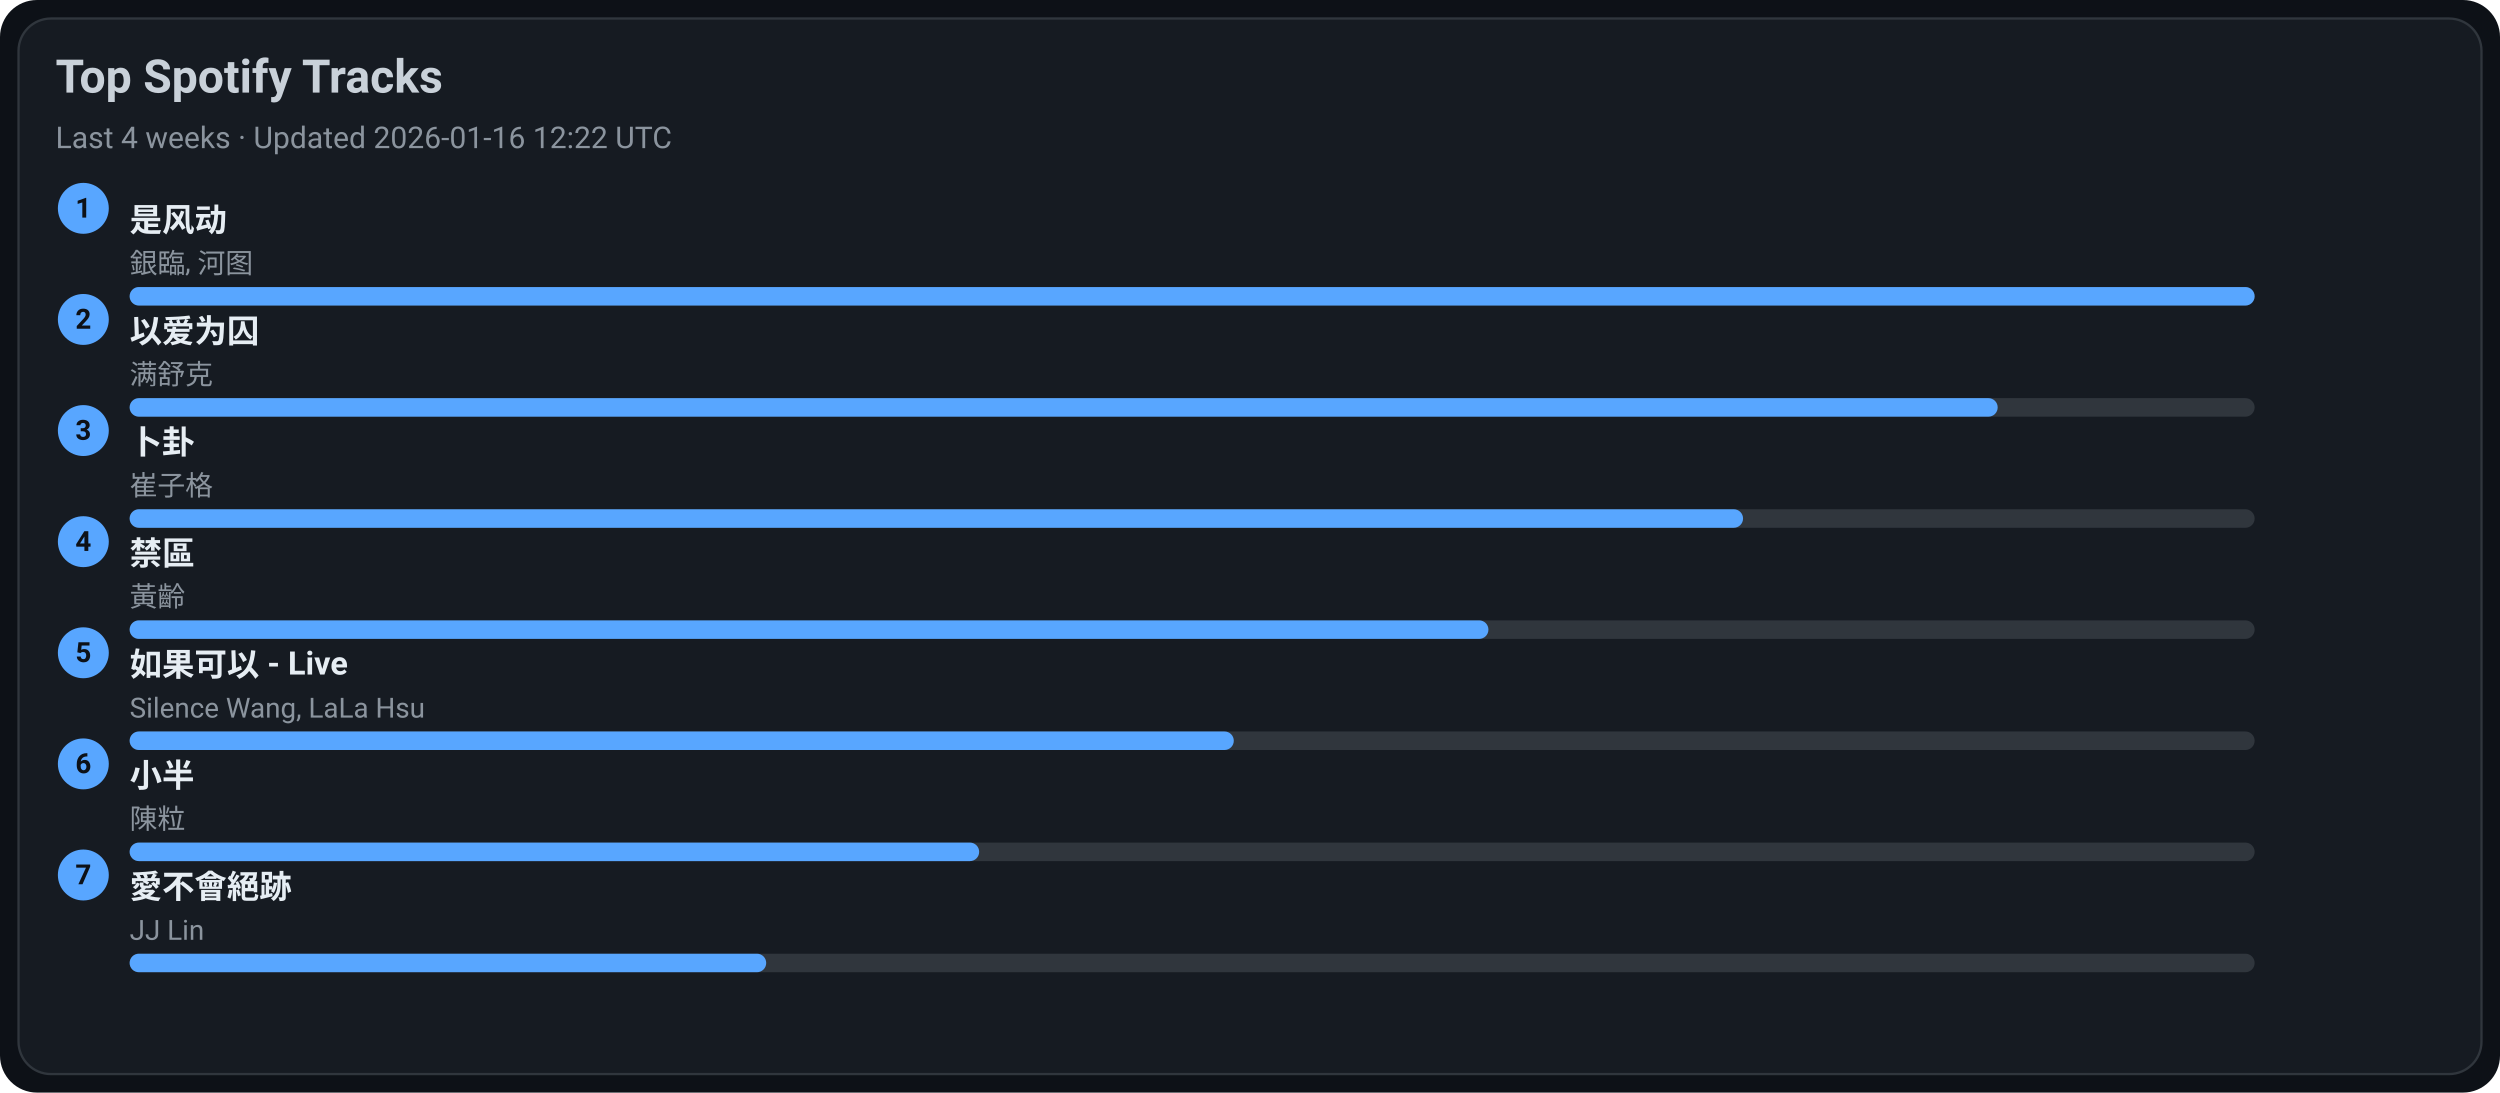
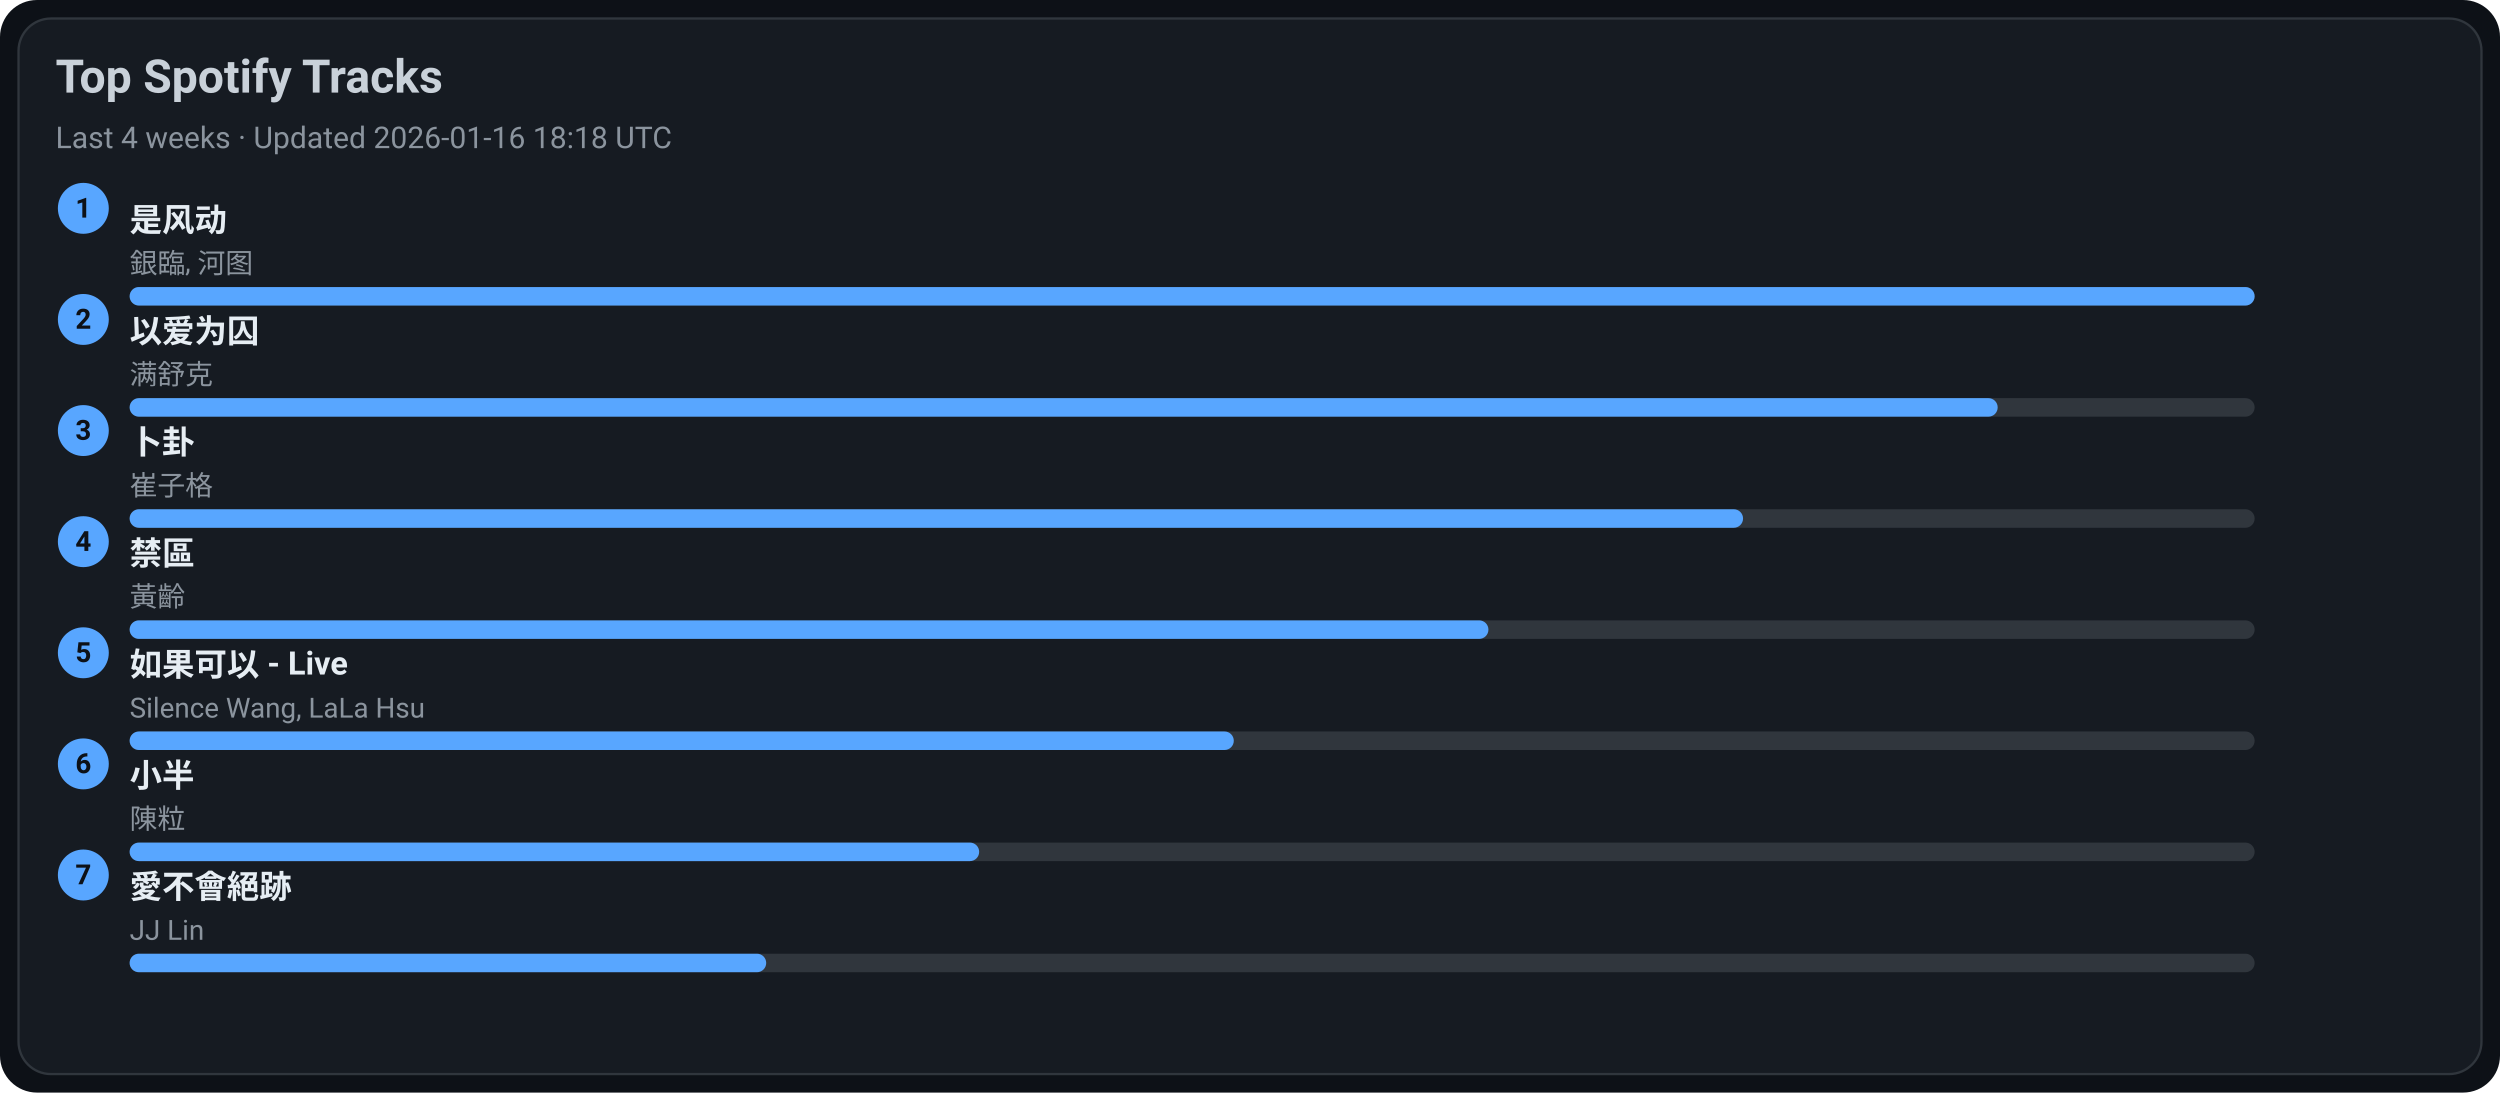
<svg xmlns="http://www.w3.org/2000/svg" width="1080" height="472" viewBox="0 0 1080 472">
  <style>text{font-family:-apple-system,BlinkMacSystemFont,Segoe UI,Roboto,Ubuntu,Helvetica Neue,Arial,Noto Sans,sans-serif}</style>
  <rect width="1080" height="472" rx="16" fill="#0d1117" />
  <rect x="8" y="8" width="1064" height="456" rx="14" fill="#161b22" stroke="#30363d" />
  <text x="24" y="40" font-size="20" fill="#c9d1d9" font-weight="600">Top Spotify Tracks</text>
-   <text x="24" y="64" font-size="13" fill="#8b949e">Last 4 weeks · Updated 2026-01-16 12:22 UTC</text>
+   <text x="24" y="64" font-size="13" fill="#8b949e">Last 4 weeks · Updated 2026-01-16 18:18 UTC</text>
  <circle cx="36" cy="90" r="11" fill="#58a6ff" />
  <text x="36" y="94" text-anchor="middle" font-size="12" fill="#0d1117" font-weight="700">1</text>
  <a href="https://open.spotify.com/track/3lePQ8c4jq7bTePsXEmslh" target="_blank" rel="noopener noreferrer">
    <text x="56" y="100" font-size="14" fill="#e6edf3" font-weight="600">是风动</text>
  </a>
  <text x="56" y="118" font-size="12" fill="#8b949e">銀臨, 河图</text>
  <rect x="56" y="124" width="918" height="8" rx="4" fill="#30363d" />
  <rect x="56" y="124" width="918" height="8" rx="4" fill="#58a6ff" />
  <circle cx="36" cy="138" r="11" fill="#58a6ff" />
  <text x="36" y="142" text-anchor="middle" font-size="12" fill="#0d1117" font-weight="700">2</text>
  <a href="https://open.spotify.com/track/0RW2LEfGQK5BaIho6sSLqf" target="_blank" rel="noopener noreferrer">
    <text x="56" y="148" font-size="14" fill="#e6edf3" font-weight="600">以爱为囚</text>
  </a>
  <text x="56" y="166" font-size="12" fill="#8b949e">满舒克</text>
  <rect x="56" y="172" width="918" height="8" rx="4" fill="#30363d" />
  <rect x="56" y="172" width="807" height="8" rx="4" fill="#58a6ff" />
  <circle cx="36" cy="186" r="11" fill="#58a6ff" />
  <text x="36" y="190" text-anchor="middle" font-size="12" fill="#0d1117" font-weight="700">3</text>
  <a href="https://open.spotify.com/track/4ToeYifpQaikbYa7krOD6s" target="_blank" rel="noopener noreferrer">
    <text x="56" y="196" font-size="14" fill="#e6edf3" font-weight="600">卜卦</text>
  </a>
  <text x="56" y="214" font-size="12" fill="#8b949e">崔子格</text>
  <rect x="56" y="220" width="918" height="8" rx="4" fill="#30363d" />
  <rect x="56" y="220" width="697" height="8" rx="4" fill="#58a6ff" />
  <circle cx="36" cy="234" r="11" fill="#58a6ff" />
  <text x="36" y="238" text-anchor="middle" font-size="12" fill="#0d1117" font-weight="700">4</text>
  <a href="https://open.spotify.com/track/5HAMeMgu9hGL5a8ZwNz6cp" target="_blank" rel="noopener noreferrer">
    <text x="56" y="244" font-size="14" fill="#e6edf3" font-weight="600">禁區</text>
  </a>
  <text x="56" y="262" font-size="12" fill="#8b949e">黃齡</text>
  <rect x="56" y="268" width="918" height="8" rx="4" fill="#30363d" />
  <rect x="56" y="268" width="587" height="8" rx="4" fill="#58a6ff" />
  <circle cx="36" cy="282" r="11" fill="#58a6ff" />
  <text x="36" y="286" text-anchor="middle" font-size="12" fill="#0d1117" font-weight="700">5</text>
  <a href="https://open.spotify.com/track/6IF65dJzfmPcX7jwDegwoo" target="_blank" rel="noopener noreferrer">
    <text x="56" y="292" font-size="14" fill="#e6edf3" font-weight="600">如果可以 - Live</text>
  </a>
  <text x="56" y="310" font-size="12" fill="#8b949e">Silence Wang, LaLa Hsu</text>
  <rect x="56" y="316" width="918" height="8" rx="4" fill="#30363d" />
  <rect x="56" y="316" width="477" height="8" rx="4" fill="#58a6ff" />
  <circle cx="36" cy="330" r="11" fill="#58a6ff" />
  <text x="36" y="334" text-anchor="middle" font-size="12" fill="#0d1117" font-weight="700">6</text>
  <a href="https://open.spotify.com/track/3QxWTqyIT4O9bokIZlNDpo" target="_blank" rel="noopener noreferrer">
    <text x="56" y="340" font-size="14" fill="#e6edf3" font-weight="600">小半</text>
  </a>
  <text x="56" y="358" font-size="12" fill="#8b949e">陳粒</text>
  <rect x="56" y="364" width="918" height="8" rx="4" fill="#30363d" />
  <rect x="56" y="364" width="367" height="8" rx="4" fill="#58a6ff" />
  <circle cx="36" cy="378" r="11" fill="#58a6ff" />
  <text x="36" y="382" text-anchor="middle" font-size="12" fill="#0d1117" font-weight="700">7</text>
  <a href="https://open.spotify.com/track/3zP4GbFEI4GLJMblRgLmdK" target="_blank" rel="noopener noreferrer">
    <text x="56" y="388" font-size="14" fill="#e6edf3" font-weight="600">愛不會絕跡</text>
  </a>
  <text x="56" y="406" font-size="12" fill="#8b949e">JJ Lin</text>
  <rect x="56" y="412" width="918" height="8" rx="4" fill="#30363d" />
  <rect x="56" y="412" width="275" height="8" rx="4" fill="#58a6ff" />
</svg>
